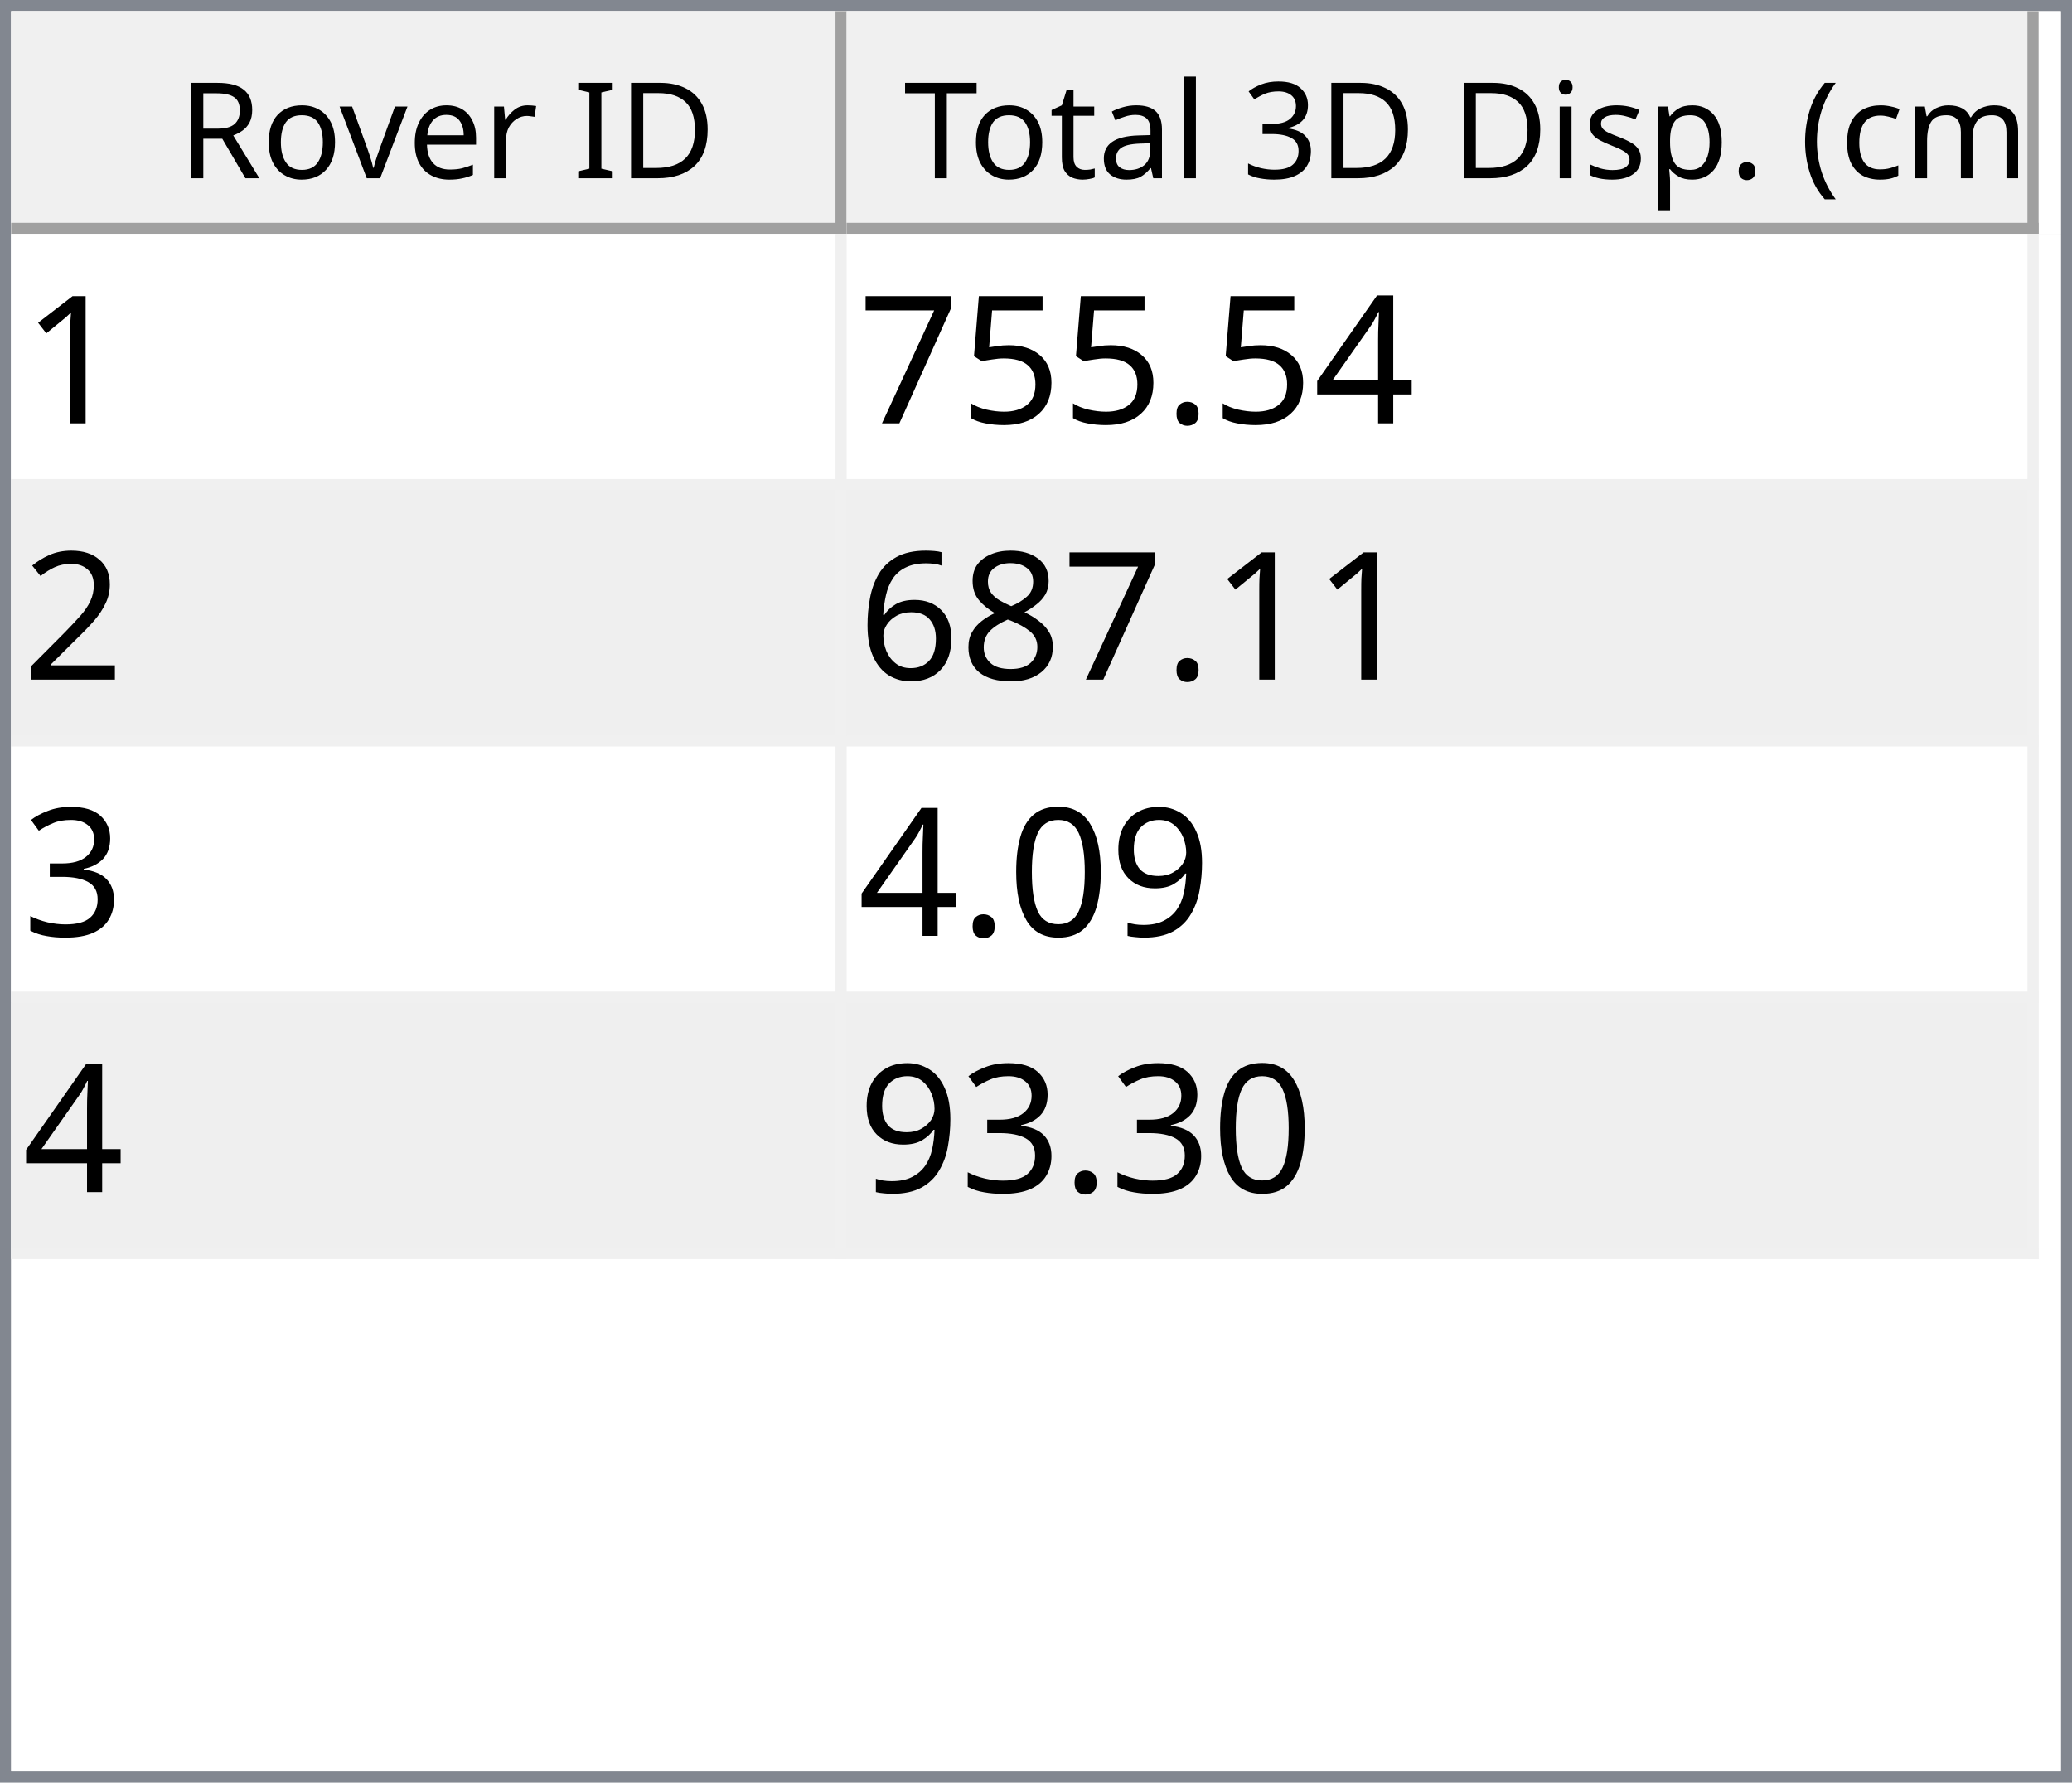
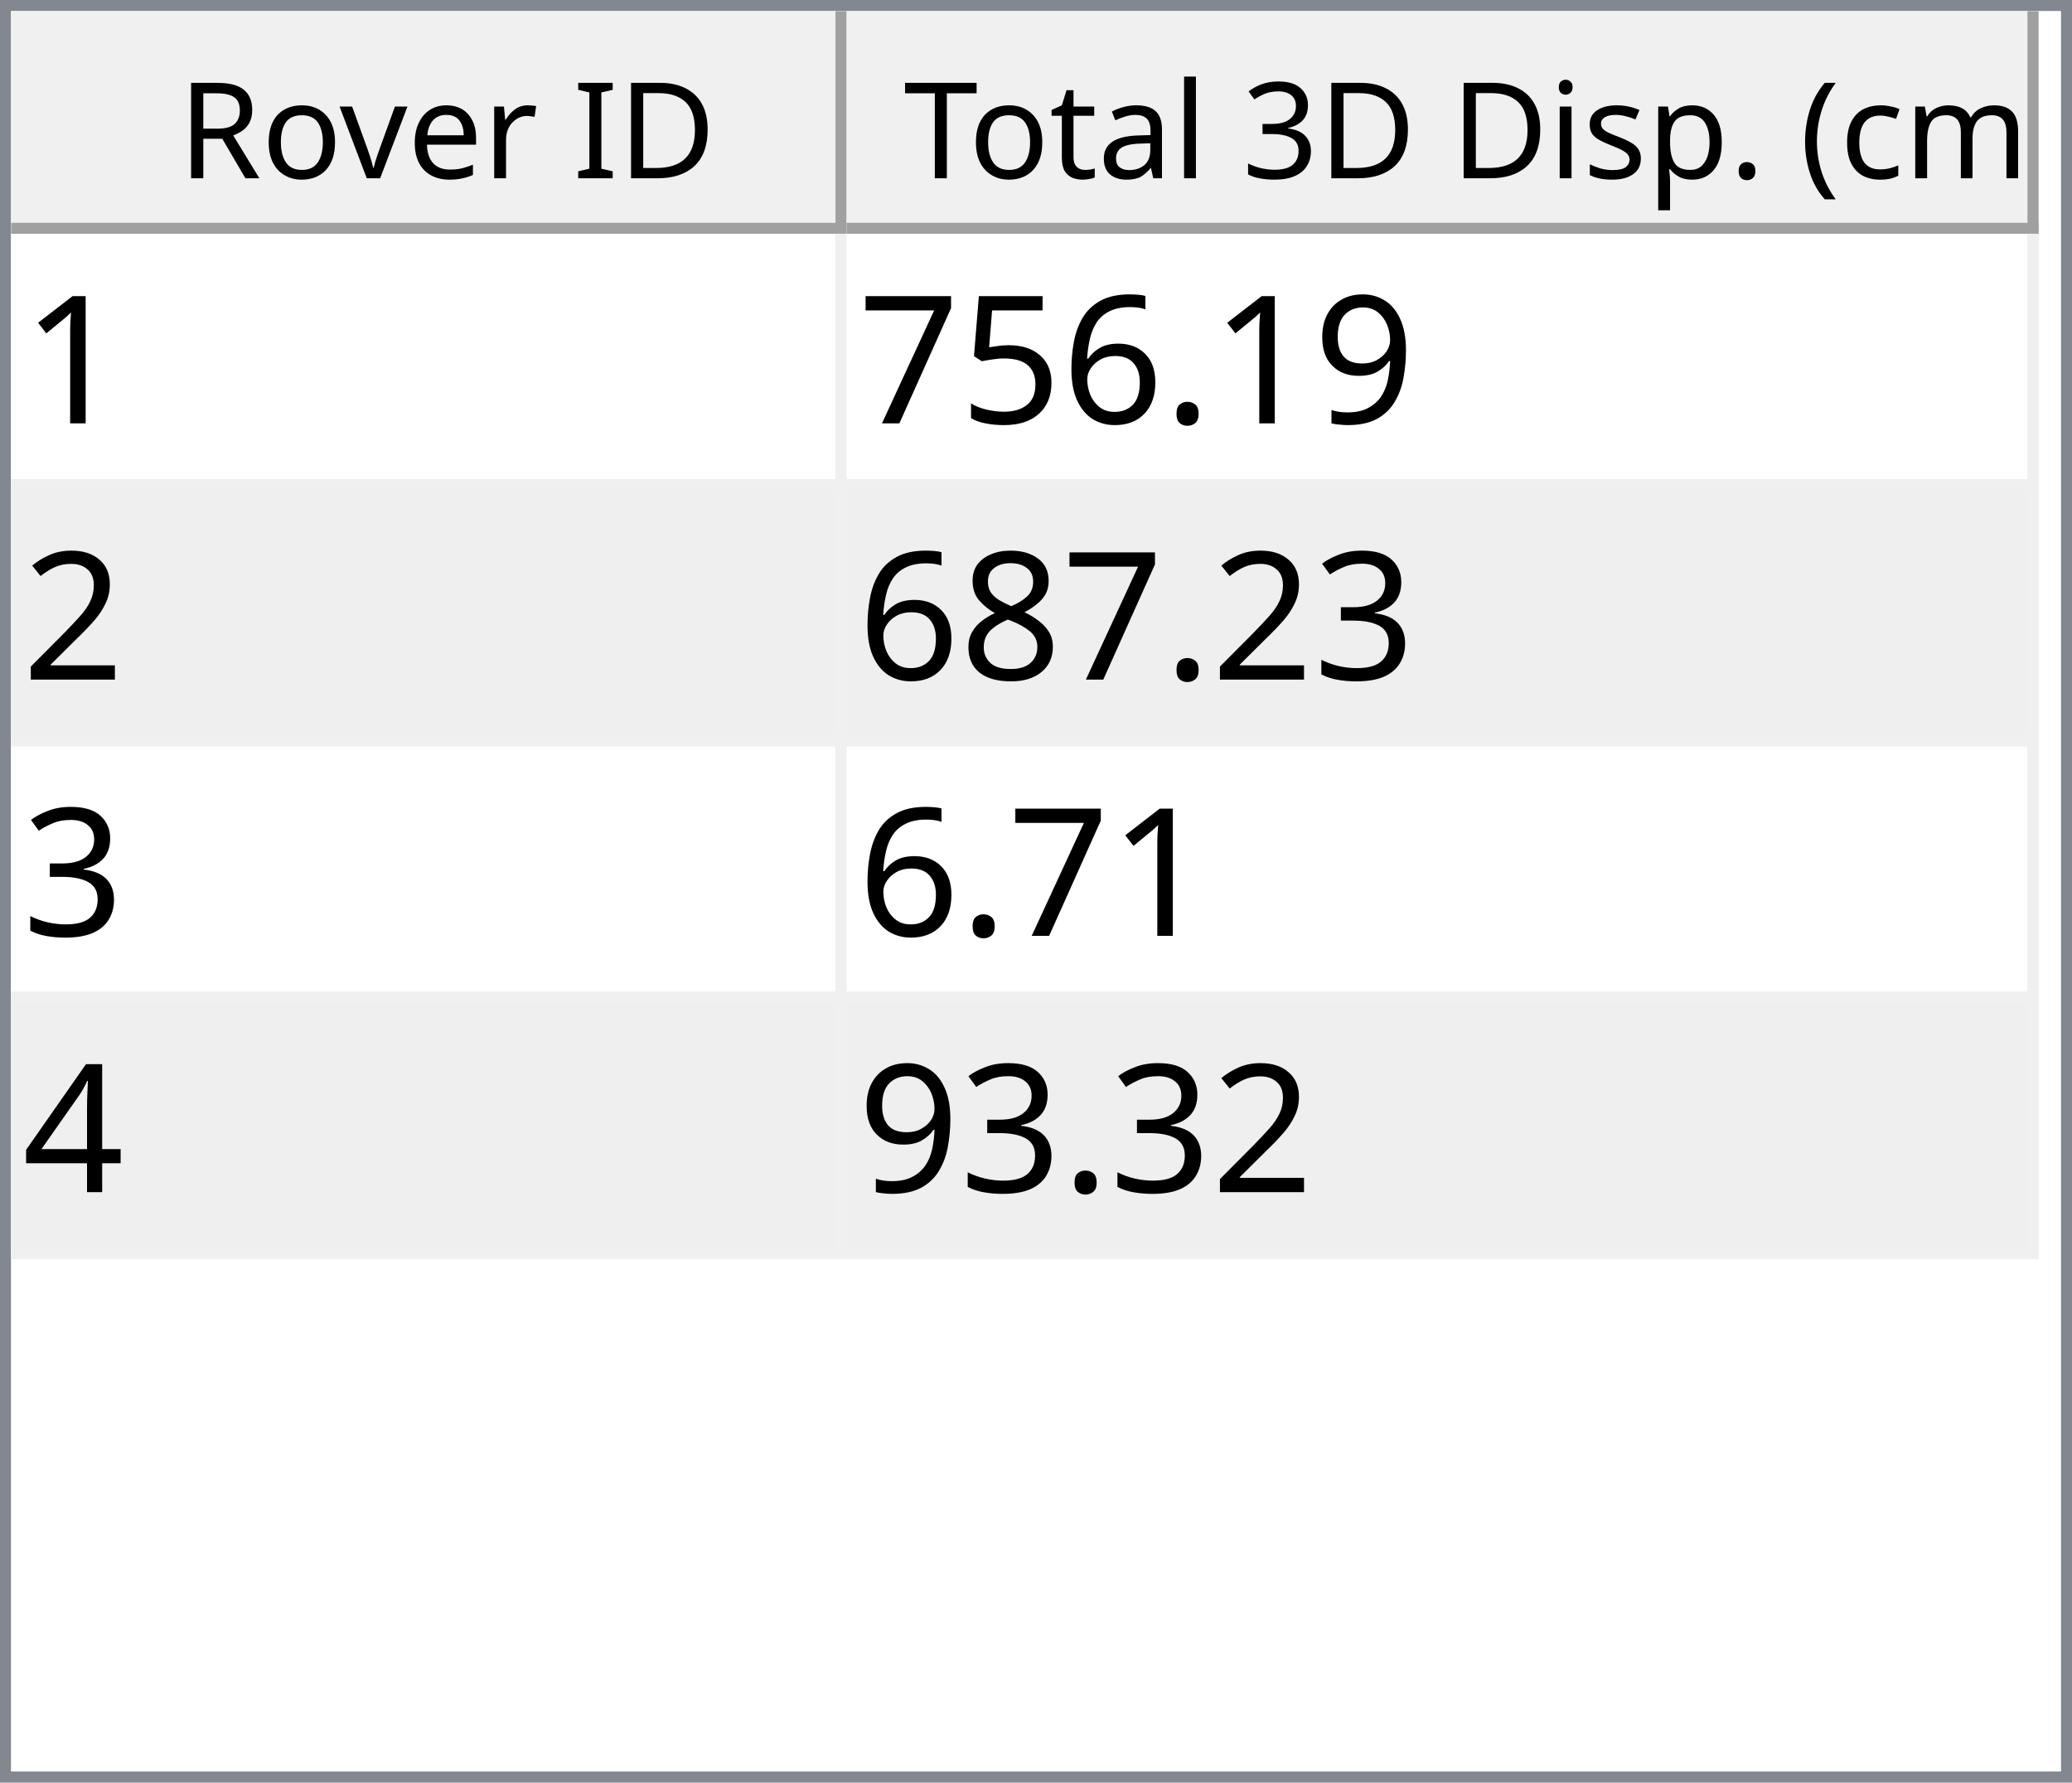
<svg xmlns="http://www.w3.org/2000/svg" style="fill-opacity:1; color-rendering:auto; color-interpolation:auto; text-rendering:auto; stroke:black; stroke-linecap:square; stroke-miterlimit:10; shape-rendering:auto; stroke-opacity:1; fill:black; stroke-dasharray:none; font-weight:normal; stroke-width:1; font-family:'Dialog'; font-style:normal; stroke-linejoin:miter; font-size:12px; stroke-dashoffset:0; image-rendering:auto;" width="186" height="160">
  <defs id="genericDefs" />
  <g>
    <defs id="defs1">
      <clipPath clipPathUnits="userSpaceOnUse" id="clipPath1">
        <path d="M0 0 L186 0 L186 160 L0 160 L0 0 Z" />
      </clipPath>
      <clipPath clipPathUnits="userSpaceOnUse" id="clipPath2">
        <path d="M0 0 L0 160 L186 160 L186 0 Z" />
      </clipPath>
      <clipPath clipPathUnits="userSpaceOnUse" id="clipPath3">
        <path d="M0 0 L0 20 L184 20 L184 0 Z" />
      </clipPath>
      <clipPath clipPathUnits="userSpaceOnUse" id="clipPath4">
        <path d="M0 0 L0 20 L75 20 L75 0 Z" />
      </clipPath>
      <clipPath clipPathUnits="userSpaceOnUse" id="clipPath5">
        <path d="M1 1 L1 19 L74 19 L74 1 Z" />
      </clipPath>
      <clipPath clipPathUnits="userSpaceOnUse" id="clipPath6">
        <path d="M0 0 L0 18 L73 18 L73 0 Z" />
      </clipPath>
      <clipPath clipPathUnits="userSpaceOnUse" id="clipPath7">
        <path d="M-0.5 -0.5 L-0.5 19.5 L74.5 19.5 L74.5 -0.5 Z" />
      </clipPath>
      <clipPath clipPathUnits="userSpaceOnUse" id="clipPath8">
        <path d="M0 0 L0 20 L107 20 L107 0 Z" />
      </clipPath>
      <clipPath clipPathUnits="userSpaceOnUse" id="clipPath9">
        <path d="M1 1 L1 19 L106 19 L106 1 Z" />
      </clipPath>
      <clipPath clipPathUnits="userSpaceOnUse" id="clipPath10">
        <path d="M0 0 L0 18 L105 18 L105 0 Z" />
      </clipPath>
      <clipPath clipPathUnits="userSpaceOnUse" id="clipPath11">
        <path d="M-0.5 -0.5 L-0.5 19.5 L106.5 19.5 L106.5 -0.5 Z" />
      </clipPath>
      <clipPath clipPathUnits="userSpaceOnUse" id="clipPath12">
        <path d="M0 0 L0 138 L184 138 L184 0 Z" />
      </clipPath>
      <clipPath clipPathUnits="userSpaceOnUse" id="clipPath13">
        <path d="M0 0 L0 92 L182 92 L182 0 Z" />
      </clipPath>
      <clipPath clipPathUnits="userSpaceOnUse" id="clipPath14">
        <path d="M-0.5 -0.5 L-0.5 91.5 L181.5 91.5 L181.5 -0.5 Z" />
      </clipPath>
      <clipPath clipPathUnits="userSpaceOnUse" id="clipPath15">
        <path d="M0 0 L0 22 L74 22 L74 0 Z" />
      </clipPath>
      <clipPath clipPathUnits="userSpaceOnUse" id="clipPath16">
        <path d="M0 0 L0 22 L106 22 L106 0 Z" />
      </clipPath>
      <font horiz-adv-x="64.551" id="font1">
        <font-face ascent="107.91" descent="25.098" units-per-em="100" style="font-style:normal; font-family:Segoe UI; font-weight:normal;" />
        <missing-glyph horiz-adv-x="64.551" d="M8.109 0 L8.109 68.266 L56.453 68.266 L56.453 0 L8.109 0 ZM15.328 7.234 L49.219 7.234 L49.219 61.031 L15.328 61.031 L15.328 7.234 Z" />
        <glyph unicode="D" horiz-adv-x="70.117" d="M9.188 0 L9.188 70.016 L28.516 70.016 Q65.531 70.016 65.531 35.891 Q65.531 19.672 55.25 9.836 Q44.969 0 27.734 0 L9.188 0 ZM17.391 62.594 L17.391 7.422 L27.828 7.422 Q41.609 7.422 49.273 14.797 Q56.938 22.172 56.938 35.688 Q56.938 62.594 28.328 62.594 L17.391 62.594 Z" />
        <glyph unicode="I" horiz-adv-x="26.611" d="M17.391 0 L9.188 0 L9.188 70.016 L17.391 70.016 L17.391 0 Z" />
        <glyph unicode=" " horiz-adv-x="27.393" d="" />
        <glyph unicode="r" horiz-adv-x="34.766" d="M34.188 41.891 Q32.078 43.5 28.125 43.5 Q23 43.5 19.555 38.672 Q16.109 33.844 16.109 25.484 L16.109 0 L8.109 0 L8.109 50 L16.109 50 L16.109 39.703 L16.312 39.703 Q18.016 44.969 21.531 47.922 Q25.047 50.875 29.391 50.875 Q32.516 50.875 34.188 50.203 L34.188 41.891 Z" />
        <glyph unicode="e" horiz-adv-x="52.295" d="M48.297 23 L12.984 23 Q13.188 14.656 17.484 10.109 Q21.781 5.562 29.297 5.562 Q37.75 5.562 44.828 11.141 L44.828 3.609 Q38.234 -1.172 27.391 -1.172 Q16.797 -1.172 10.742 5.641 Q4.688 12.453 4.688 24.812 Q4.688 36.469 11.305 43.82 Q17.922 51.172 27.734 51.172 Q37.547 51.172 42.922 44.828 Q48.297 38.484 48.297 27.203 L48.297 23 ZM40.094 29.781 Q40.047 36.719 36.75 40.578 Q33.453 44.438 27.594 44.438 Q21.922 44.438 17.969 40.383 Q14.016 36.328 13.094 29.781 L40.094 29.781 Z" />
        <glyph unicode="v" horiz-adv-x="47.9" d="M47.406 50 L27.484 0 L19.625 0 L0.688 50 L9.469 50 L22.172 13.672 Q23.578 9.672 23.922 6.688 L24.125 6.688 Q24.609 10.453 25.688 13.484 L38.969 50 L47.406 50 Z" />
        <glyph unicode="o" horiz-adv-x="58.594" d="M29 -1.172 Q17.922 -1.172 11.305 5.836 Q4.688 12.844 4.688 24.422 Q4.688 37.016 11.57 44.094 Q18.453 51.172 30.172 51.172 Q41.359 51.172 47.633 44.289 Q53.906 37.406 53.906 25.203 Q53.906 13.234 47.141 6.031 Q40.375 -1.172 29 -1.172 ZM29.594 44.438 Q21.875 44.438 17.383 39.188 Q12.891 33.938 12.891 24.703 Q12.891 15.828 17.43 10.695 Q21.969 5.562 29.594 5.562 Q37.359 5.562 41.531 10.594 Q45.703 15.625 45.703 24.906 Q45.703 34.281 41.531 39.359 Q37.359 44.438 29.594 44.438 Z" />
        <glyph unicode="R" horiz-adv-x="59.814" d="M59.375 0 L49.609 0 L37.891 19.625 Q36.281 22.359 34.766 24.289 Q33.25 26.219 31.664 27.438 Q30.078 28.656 28.25 29.219 Q26.422 29.781 24.125 29.781 L17.391 29.781 L17.391 0 L9.188 0 L9.188 70.016 L30.078 70.016 Q34.672 70.016 38.555 68.867 Q42.438 67.719 45.289 65.375 Q48.141 63.031 49.758 59.547 Q51.375 56.062 51.375 51.375 Q51.375 47.703 50.273 44.656 Q49.172 41.609 47.148 39.211 Q45.125 36.812 42.266 35.133 Q39.406 33.453 35.844 32.516 L35.844 32.328 Q37.594 31.547 38.891 30.547 Q40.188 29.547 41.359 28.18 Q42.531 26.812 43.68 25.078 Q44.828 23.344 46.234 21.047 L59.375 0 ZM17.391 62.594 L17.391 37.203 L28.516 37.203 Q31.594 37.203 34.203 38.133 Q36.812 39.062 38.719 40.797 Q40.625 42.531 41.703 45.047 Q42.781 47.562 42.781 50.688 Q42.781 56.297 39.141 59.445 Q35.5 62.594 28.609 62.594 L17.391 62.594 Z" />
        <glyph unicode=")" horiz-adv-x="30.176" d="M8.297 -15.922 L1.172 -15.922 Q16.406 2.344 16.406 26.812 Q16.406 51.469 1.078 70.016 L8.297 70.016 Q23.531 52.156 23.531 26.703 Q23.531 1.375 8.297 -15.922 Z" />
        <glyph unicode="m" horiz-adv-x="86.133" d="M79.109 0 L71.094 0 L71.094 28.719 Q71.094 37.016 68.531 40.727 Q65.969 44.438 59.906 44.438 Q54.781 44.438 51.195 39.75 Q47.609 35.062 47.609 28.516 L47.609 0 L39.594 0 L39.594 29.688 Q39.594 44.438 28.219 44.438 Q22.953 44.438 19.531 40.016 Q16.109 35.594 16.109 28.516 L16.109 0 L8.109 0 L8.109 50 L16.109 50 L16.109 42.094 L16.312 42.094 Q21.625 51.172 31.844 51.172 Q36.969 51.172 40.773 48.312 Q44.578 45.453 46 40.828 Q51.562 51.172 62.594 51.172 Q79.109 51.172 79.109 30.812 L79.109 0 Z" />
        <glyph unicode="c" horiz-adv-x="46.191" d="M42.188 2.297 Q36.422 -1.172 28.516 -1.172 Q17.828 -1.172 11.258 5.789 Q4.688 12.75 4.688 23.828 Q4.688 36.188 11.766 43.68 Q18.844 51.172 30.672 51.172 Q37.25 51.172 42.281 48.734 L42.281 40.531 Q36.719 44.438 30.375 44.438 Q22.703 44.438 17.797 38.945 Q12.891 33.453 12.891 24.516 Q12.891 15.719 17.508 10.641 Q22.125 5.562 29.891 5.562 Q36.422 5.562 42.188 9.906 L42.188 2.297 Z" />
        <glyph unicode="(" horiz-adv-x="30.176" d="M29.109 -15.922 L21.969 -15.922 Q6.844 1.375 6.844 26.703 Q6.844 52.156 21.969 70.016 L29.203 70.016 Q13.875 51.469 13.875 26.812 Q13.875 2.344 29.109 -15.922 Z" />
        <glyph unicode="." horiz-adv-x="21.68" d="M10.891 -1.078 Q8.641 -1.078 7.055 0.539 Q5.469 2.156 5.469 4.391 Q5.469 6.641 7.055 8.273 Q8.641 9.906 10.891 9.906 Q13.188 9.906 14.797 8.273 Q16.406 6.641 16.406 4.391 Q16.406 2.156 14.797 0.539 Q13.188 -1.078 10.891 -1.078 Z" />
        <glyph unicode="p" horiz-adv-x="58.789" d="M16.312 7.234 L16.109 7.234 L16.109 -23 L8.109 -23 L8.109 50 L16.109 50 L16.109 41.219 L16.312 41.219 Q22.219 51.172 33.594 51.172 Q43.266 51.172 48.688 44.461 Q54.109 37.75 54.109 26.469 Q54.109 13.922 48 6.375 Q41.891 -1.172 31.297 -1.172 Q21.578 -1.172 16.312 7.234 ZM16.109 27.391 L16.109 20.406 Q16.109 14.203 20.141 9.883 Q24.172 5.562 30.375 5.562 Q37.641 5.562 41.773 11.133 Q45.906 16.703 45.906 26.609 Q45.906 34.969 42.047 39.703 Q38.188 44.438 31.594 44.438 Q24.609 44.438 20.359 39.578 Q16.109 34.719 16.109 27.391 Z" />
        <glyph unicode="s" horiz-adv-x="42.432" d="M5.078 1.812 L5.078 10.406 Q11.625 5.562 19.484 5.562 Q30.031 5.562 30.031 12.594 Q30.031 14.594 29.125 15.992 Q28.219 17.391 26.68 18.461 Q25.141 19.531 23.07 20.383 Q21 21.234 18.609 22.172 Q15.281 23.484 12.766 24.828 Q10.25 26.172 8.57 27.859 Q6.891 29.547 6.031 31.695 Q5.172 33.844 5.172 36.719 Q5.172 40.234 6.789 42.945 Q8.406 45.656 11.086 47.484 Q13.766 49.312 17.211 50.242 Q20.656 51.172 24.312 51.172 Q30.812 51.172 35.938 48.922 L35.938 40.828 Q30.422 44.438 23.25 44.438 Q21 44.438 19.195 43.922 Q17.391 43.406 16.094 42.477 Q14.797 41.547 14.086 40.258 Q13.375 38.969 13.375 37.406 Q13.375 35.453 14.086 34.133 Q14.797 32.812 16.164 31.789 Q17.531 30.766 19.484 29.938 Q21.438 29.109 23.922 28.125 Q27.25 26.859 29.883 25.516 Q32.516 24.172 34.375 22.484 Q36.234 20.797 37.234 18.602 Q38.234 16.406 38.234 13.375 Q38.234 9.672 36.602 6.938 Q34.969 4.203 32.234 2.398 Q29.5 0.594 25.93 -0.289 Q22.359 -1.172 18.453 -1.172 Q10.75 -1.172 5.078 1.812 Z" />
        <glyph unicode="i" horiz-adv-x="24.219" d="M12.203 62.703 Q10.062 62.703 8.547 64.164 Q7.031 65.625 7.031 67.875 Q7.031 70.125 8.547 71.609 Q10.062 73.094 12.203 73.094 Q14.406 73.094 15.945 71.609 Q17.484 70.125 17.484 67.875 Q17.484 65.719 15.945 64.211 Q14.406 62.703 12.203 62.703 ZM16.109 0 L8.109 0 L8.109 50 L16.109 50 L16.109 0 Z" />
        <glyph unicode="3" horiz-adv-x="53.906" d="M46.531 19.828 Q46.531 15.094 44.75 11.211 Q42.969 7.328 39.719 4.57 Q36.469 1.812 31.93 0.297 Q27.391 -1.219 21.922 -1.219 Q11.922 -1.219 6 2.594 L6 11.188 Q13.094 5.609 22.219 5.609 Q25.875 5.609 28.828 6.539 Q31.781 7.469 33.906 9.227 Q36.031 10.984 37.18 13.477 Q38.328 15.969 38.328 19.094 Q38.328 32.812 18.797 32.812 L12.984 32.812 L12.984 39.594 L18.5 39.594 Q35.797 39.594 35.797 52.484 Q35.797 64.406 22.609 64.406 Q15.188 64.406 8.688 59.422 L8.688 67.188 Q15.375 71.188 24.609 71.188 Q29 71.188 32.57 69.969 Q36.141 68.75 38.68 66.555 Q41.219 64.359 42.609 61.281 Q44 58.203 44 54.5 Q44 40.672 30.031 36.719 L30.031 36.531 Q33.594 36.141 36.625 34.797 Q39.656 33.453 41.852 31.305 Q44.047 29.156 45.289 26.25 Q46.531 23.344 46.531 19.828 Z" />
        <glyph unicode="l" horiz-adv-x="24.219" d="M16.109 0 L8.109 0 L8.109 74.031 L16.109 74.031 L16.109 0 Z" />
        <glyph unicode="a" horiz-adv-x="50.879" d="M43.891 0 L35.891 0 L35.891 7.812 L35.688 7.812 Q30.469 -1.172 20.312 -1.172 Q12.844 -1.172 8.617 2.781 Q4.391 6.734 4.391 13.281 Q4.391 27.297 20.906 29.594 L35.891 31.688 Q35.891 44.438 25.594 44.438 Q16.547 44.438 9.281 38.281 L9.281 46.484 Q16.656 51.172 26.266 51.172 Q43.891 51.172 43.891 32.516 L43.891 0 ZM35.891 25.297 L23.828 23.641 Q18.266 22.859 15.43 20.875 Q12.594 18.891 12.594 13.875 Q12.594 10.203 15.211 7.883 Q17.828 5.562 22.172 5.562 Q28.125 5.562 32.008 9.742 Q35.891 13.922 35.891 20.312 L35.891 25.297 Z" />
        <glyph unicode="t" horiz-adv-x="33.887" d="M31.297 0.484 Q28.469 -1.078 23.828 -1.078 Q10.688 -1.078 10.688 13.578 L10.688 43.172 L2.094 43.172 L2.094 50 L10.688 50 L10.688 62.203 L18.703 64.797 L18.703 50 L31.297 50 L31.297 43.172 L18.703 43.172 L18.703 14.984 Q18.703 9.969 20.414 7.82 Q22.125 5.672 26.078 5.672 Q29.109 5.672 31.297 7.328 L31.297 0.484 Z" />
        <glyph unicode="T" horiz-adv-x="52.393" d="M50.594 62.594 L30.375 62.594 L30.375 0 L22.172 0 L22.172 62.594 L2 62.594 L2 70.016 L50.594 70.016 L50.594 62.594 Z" />
      </font>
      <font horiz-adv-x="75.0" id="font2">
        <font-face ascent="100.537" descent="21.973" units-per-em="100" style="font-style:normal; font-family:sans-serif; font-weight:normal;" />
        <missing-glyph horiz-adv-x="75.0" d="M12.5 0 L12.5 62.5 L62.5 62.5 L62.5 0 L12.5 0 ZM14.062 1.562 L60.938 1.562 L60.938 60.938 L14.062 60.938 L14.062 1.562 Z" />
        <glyph unicode="1" horiz-adv-x="55.615" d="M37.25 0 L28.469 0 L28.469 56 Q25.297 52.984 20.141 49.953 Q14.984 46.922 10.891 45.406 L10.891 53.906 Q18.266 57.375 23.781 62.305 Q29.297 67.234 31.594 71.875 L37.25 71.875 L37.25 0 Z" />
-         <glyph unicode="4" horiz-adv-x="55.615" d="M32.328 0 L32.328 17.141 L1.266 17.141 L1.266 25.203 L33.938 71.578 L41.109 71.578 L41.109 25.203 L50.781 25.203 L50.781 17.141 L41.109 17.141 L41.109 0 L32.328 0 ZM32.328 25.203 L32.328 57.469 L9.906 25.203 L32.328 25.203 Z" />
+         <glyph unicode="9" horiz-adv-x="55.615" d="M5.469 16.547 L13.922 17.328 Q14.984 11.375 18.016 8.688 Q21.047 6 25.781 6 Q29.828 6 32.883 7.859 Q35.938 9.719 37.891 12.82 Q39.844 15.922 41.164 21.195 Q42.484 26.469 42.484 31.938 Q42.484 32.516 42.438 33.688 Q39.797 29.5 35.234 26.883 Q30.672 24.266 25.344 24.266 Q16.453 24.266 10.305 30.711 Q4.156 37.156 4.156 47.703 Q4.156 58.594 10.578 65.234 Q17 71.875 26.656 71.875 Q33.641 71.875 39.43 68.117 Q45.219 64.359 48.219 57.398 Q51.219 50.438 51.219 37.25 Q51.219 23.531 48.242 15.406 Q45.266 7.281 39.383 3.031 Q33.5 -1.219 25.594 -1.219 Q17.188 -1.219 11.867 3.445 Q6.547 8.109 5.469 16.547 ZM41.453 48.141 Q41.453 55.719 37.43 60.156 Q33.406 64.594 27.734 64.594 Q21.875 64.594 17.531 59.812 Q13.188 55.031 13.188 47.406 Q13.188 40.578 17.312 36.305 Q21.438 32.031 27.484 32.031 Q33.594 32.031 37.523 36.305 Q41.453 40.578 41.453 48.141 Z" />
        <glyph unicode="." horiz-adv-x="27.783" d="M9.078 0 L9.078 10.016 L19.094 10.016 L19.094 0 L9.078 0 Z" />
+         <glyph unicode="6" horiz-adv-x="55.615" d="M49.75 54.047 L41.016 53.375 Q39.844 58.547 37.703 60.891 Q34.125 64.656 28.906 64.656 Q24.703 64.656 21.531 62.312 Q17.391 59.281 14.992 53.469 Q12.594 47.656 12.5 36.922 Q15.672 41.75 20.266 44.094 Q24.859 46.438 29.891 46.438 Q38.672 46.438 44.852 39.969 Q51.031 33.5 51.031 23.25 Q51.031 16.5 48.125 10.719 Q45.219 4.938 40.141 1.859 Q35.062 -1.219 28.609 -1.219 Q17.625 -1.219 10.695 6.859 Q3.766 14.938 3.766 33.5 Q3.766 54.25 11.422 63.672 Q18.109 71.875 29.438 71.875 Q37.891 71.875 43.289 67.141 Q48.688 62.406 49.75 54.047 ZM13.875 23.188 Q13.875 18.656 15.797 14.508 Q17.719 10.359 21.188 8.18 Q24.656 6 28.469 6 Q34.031 6 38.039 10.492 Q42.047 14.984 42.047 22.703 Q42.047 30.125 38.086 34.398 Q34.125 38.672 28.125 38.672 Q22.172 38.672 18.023 34.398 Q13.875 30.125 13.875 23.188 Z" />
        <glyph unicode="5" horiz-adv-x="55.615" d="M4.156 18.75 L13.375 19.531 Q14.406 12.797 18.141 9.398 Q21.875 6 27.156 6 Q33.5 6 37.891 10.789 Q42.281 15.578 42.281 23.484 Q42.281 31 38.062 35.352 Q33.844 39.703 27 39.703 Q22.75 39.703 19.336 37.773 Q15.922 35.844 13.969 32.766 L5.719 33.844 L12.641 70.609 L48.25 70.609 L48.25 62.203 L19.672 62.203 L15.828 42.969 Q22.266 47.469 29.344 47.469 Q38.719 47.469 45.164 40.969 Q51.609 34.469 51.609 24.266 Q51.609 14.547 45.953 7.469 Q39.062 -1.219 27.156 -1.219 Q17.391 -1.219 11.211 4.25 Q5.031 9.719 4.156 18.75 Z" />
        <glyph unicode="7" horiz-adv-x="55.615" d="M4.734 62.203 L4.734 70.656 L51.078 70.656 L51.078 63.812 Q44.234 56.547 37.523 44.484 Q30.812 32.422 27.156 19.672 Q24.516 10.688 23.781 0 L14.75 0 Q14.891 8.453 18.062 20.414 Q21.234 32.375 27.172 43.484 Q33.109 54.594 39.797 62.203 L4.734 62.203 Z" />
        <glyph unicode="2" horiz-adv-x="55.615" d="M50.344 8.453 L50.344 0 L3.031 0 Q2.938 3.172 4.047 6.109 Q5.859 10.938 9.836 15.625 Q13.812 20.312 21.344 26.469 Q33.016 36.031 37.117 41.625 Q41.219 47.219 41.219 52.203 Q41.219 57.422 37.477 61.008 Q33.734 64.594 27.734 64.594 Q21.391 64.594 17.578 60.789 Q13.766 56.984 13.719 50.25 L4.688 51.172 Q5.609 61.281 11.664 66.578 Q17.719 71.875 27.938 71.875 Q38.234 71.875 44.242 66.164 Q50.25 60.453 50.25 52 Q50.25 47.703 48.492 43.555 Q46.734 39.406 42.656 34.812 Q38.578 30.219 29.109 22.219 Q21.188 15.578 18.945 13.211 Q16.703 10.844 15.234 8.453 L50.344 8.453 Z" />
+         <glyph unicode="3" horiz-adv-x="55.615" d="M4.203 18.891 L12.984 20.062 Q14.5 12.594 18.141 9.297 Q21.781 6 27 6 Q33.203 6 37.477 10.297 Q41.75 14.594 41.75 20.953 Q41.75 27 37.797 30.93 Q33.844 34.859 27.734 34.859 Q25.25 34.859 21.531 33.891 L22.516 41.609 Q23.391 41.5 23.922 41.5 Q29.547 41.5 34.039 44.43 Q38.531 47.359 38.531 53.469 Q38.531 58.297 35.258 61.477 Q31.984 64.656 26.812 64.656 Q21.688 64.656 18.266 61.43 Q14.844 58.203 13.875 51.766 L5.078 53.328 Q6.688 62.156 12.398 67.016 Q18.109 71.875 26.609 71.875 Q32.469 71.875 37.398 69.359 Q42.328 66.844 44.945 62.5 Q47.562 58.156 47.562 53.266 Q47.562 48.641 45.07 44.828 Q42.578 41.016 37.703 38.766 Q44.047 37.312 47.562 32.695 Q51.078 28.078 51.078 21.141 Q51.078 11.766 44.242 5.25 Q37.406 -1.266 26.953 -1.266 Q17.531 -1.266 11.305 4.352 Q5.078 9.969 4.203 18.891 Z" />
        <glyph unicode="8" horiz-adv-x="55.615" d="M17.672 38.812 Q12.203 40.828 9.57 44.539 Q6.938 48.25 6.938 53.422 Q6.938 61.234 12.555 66.555 Q18.172 71.875 27.484 71.875 Q36.859 71.875 42.578 66.43 Q48.297 60.984 48.297 53.172 Q48.297 48.188 45.68 44.508 Q43.062 40.828 37.75 38.812 Q44.344 36.672 47.781 31.883 Q51.219 27.094 51.219 20.453 Q51.219 11.281 44.727 5.031 Q38.234 -1.219 27.641 -1.219 Q17.047 -1.219 10.547 5.055 Q4.047 11.328 4.047 20.703 Q4.047 27.688 7.594 32.398 Q11.141 37.109 17.672 38.812 ZM15.922 53.719 Q15.922 48.641 19.195 45.414 Q22.469 42.188 27.688 42.188 Q32.766 42.188 36.016 45.383 Q39.266 48.578 39.266 53.219 Q39.266 58.062 35.914 61.359 Q32.562 64.656 27.594 64.656 Q22.562 64.656 19.242 61.43 Q15.922 58.203 15.922 53.719 ZM13.094 20.656 Q13.094 16.891 14.875 13.375 Q16.656 9.859 20.172 7.93 Q23.688 6 27.734 6 Q34.031 6 38.133 10.055 Q42.234 14.109 42.234 20.359 Q42.234 26.703 38.016 30.859 Q33.797 35.016 27.438 35.016 Q21.234 35.016 17.164 30.914 Q13.094 26.812 13.094 20.656 Z" />
-         <glyph unicode="6" horiz-adv-x="55.615" d="M49.75 54.047 L41.016 53.375 Q39.844 58.547 37.703 60.891 Q34.125 64.656 28.906 64.656 Q24.703 64.656 21.531 62.312 Q17.391 59.281 14.992 53.469 Q12.594 47.656 12.5 36.922 Q15.672 41.75 20.266 44.094 Q24.859 46.438 29.891 46.438 Q38.672 46.438 44.852 39.969 Q51.031 33.5 51.031 23.25 Q51.031 16.5 48.125 10.719 Q45.219 4.938 40.141 1.859 Q35.062 -1.219 28.609 -1.219 Q17.625 -1.219 10.695 6.859 Q3.766 14.938 3.766 33.5 Q3.766 54.25 11.422 63.672 Q18.109 71.875 29.438 71.875 Q37.891 71.875 43.289 67.141 Q48.688 62.406 49.75 54.047 ZM13.875 23.188 Q13.875 18.656 15.797 14.508 Q17.719 10.359 21.188 8.18 Q24.656 6 28.469 6 Q34.031 6 38.039 10.492 Q42.047 14.984 42.047 22.703 Q42.047 30.125 38.086 34.398 Q34.125 38.672 28.125 38.672 Q22.172 38.672 18.023 34.398 Q13.875 30.125 13.875 23.188 Z" />
-         <glyph unicode="3" horiz-adv-x="55.615" d="M4.203 18.891 L12.984 20.062 Q14.5 12.594 18.141 9.297 Q21.781 6 27 6 Q33.203 6 37.477 10.297 Q41.75 14.594 41.75 20.953 Q41.75 27 37.797 30.93 Q33.844 34.859 27.734 34.859 Q25.25 34.859 21.531 33.891 L22.516 41.609 Q23.391 41.5 23.922 41.5 Q29.547 41.5 34.039 44.43 Q38.531 47.359 38.531 53.469 Q38.531 58.297 35.258 61.477 Q31.984 64.656 26.812 64.656 Q21.688 64.656 18.266 61.43 Q14.844 58.203 13.875 51.766 L5.078 53.328 Q6.688 62.156 12.398 67.016 Q18.109 71.875 26.609 71.875 Q32.469 71.875 37.398 69.359 Q42.328 66.844 44.945 62.5 Q47.562 58.156 47.562 53.266 Q47.562 48.641 45.07 44.828 Q42.578 41.016 37.703 38.766 Q44.047 37.312 47.562 32.695 Q51.078 28.078 51.078 21.141 Q51.078 11.766 44.242 5.25 Q37.406 -1.266 26.953 -1.266 Q17.531 -1.266 11.305 4.352 Q5.078 9.969 4.203 18.891 Z" />
-         <glyph unicode="9" horiz-adv-x="55.615" d="M5.469 16.547 L13.922 17.328 Q14.984 11.375 18.016 8.688 Q21.047 6 25.781 6 Q29.828 6 32.883 7.859 Q35.938 9.719 37.891 12.82 Q39.844 15.922 41.164 21.195 Q42.484 26.469 42.484 31.938 Q42.484 32.516 42.438 33.688 Q39.797 29.5 35.234 26.883 Q30.672 24.266 25.344 24.266 Q16.453 24.266 10.305 30.711 Q4.156 37.156 4.156 47.703 Q4.156 58.594 10.578 65.234 Q17 71.875 26.656 71.875 Q33.641 71.875 39.43 68.117 Q45.219 64.359 48.219 57.398 Q51.219 50.438 51.219 37.25 Q51.219 23.531 48.242 15.406 Q45.266 7.281 39.383 3.031 Q33.5 -1.219 25.594 -1.219 Q17.188 -1.219 11.867 3.445 Q6.547 8.109 5.469 16.547 ZM41.453 48.141 Q41.453 55.719 37.43 60.156 Q33.406 64.594 27.734 64.594 Q21.875 64.594 17.531 59.812 Q13.188 55.031 13.188 47.406 Q13.188 40.578 17.312 36.305 Q21.438 32.031 27.484 32.031 Q33.594 32.031 37.523 36.305 Q41.453 40.578 41.453 48.141 Z" />
-         <glyph unicode="0" horiz-adv-x="55.615" d="M4.156 35.297 Q4.156 48 6.766 55.742 Q9.375 63.484 14.523 67.68 Q19.672 71.875 27.484 71.875 Q33.25 71.875 37.594 69.555 Q41.938 67.234 44.773 62.867 Q47.609 58.5 49.219 52.227 Q50.828 45.953 50.828 35.297 Q50.828 22.703 48.242 14.969 Q45.656 7.234 40.508 3.008 Q35.359 -1.219 27.484 -1.219 Q17.141 -1.219 11.234 6.203 Q4.156 15.141 4.156 35.297 ZM13.188 35.297 Q13.188 17.672 17.312 11.836 Q21.438 6 27.484 6 Q33.547 6 37.672 11.859 Q41.797 17.719 41.797 35.297 Q41.797 52.984 37.672 58.789 Q33.547 64.594 27.391 64.594 Q21.344 64.594 17.719 59.469 Q13.188 52.938 13.188 35.297 Z" />
+         <glyph unicode="4" horiz-adv-x="55.615" d="M32.328 0 L32.328 17.141 L1.266 17.141 L1.266 25.203 L33.938 71.578 L41.109 71.578 L41.109 25.203 L50.781 25.203 L50.781 17.141 L41.109 17.141 L41.109 0 L32.328 0 ZM32.328 25.203 L32.328 57.469 L9.906 25.203 L32.328 25.203 Z" />
      </font>
    </defs>
    <g style="fill:white; stroke:white;">
      <rect x="0" y="0" width="186" style="clip-path:url(#clipPath1); stroke:none;" height="160" />
    </g>
    <g style="fill:white; text-rendering:optimizeSpeed; color-rendering:optimizeSpeed; image-rendering:optimizeSpeed; shape-rendering:crispEdges; stroke:white; color-interpolation:sRGB;">
      <rect x="0" width="186" height="160" y="0" style="stroke:none;" />
      <path style="stroke:none;" d="M0 160 L186 160 L186 0 L0 0 Z" />
    </g>
    <g style="fill:rgb(240,240,240); font-family:'Segoe UI'; stroke:rgb(240,240,240);">
      <rect x="0" y="0" width="186" style="clip-path:url(#clipPath2); stroke:none;" height="160" />
    </g>
    <g style="fill:rgb(130,135,144); font-family:'Segoe UI'; stroke:rgb(130,135,144);">
      <path d="M0 0 L186 0 L186 160 L0 160 L0 0 ZM1 1 L185 1 L185 159 L1 159 L1 1 Z" style="fill-rule:evenodd; clip-path:url(#clipPath2); stroke:none;" />
    </g>
    <g style="fill:white; font-family:'Segoe UI'; stroke:white;" transform="translate(1,1)">
      <rect x="0" y="0" width="184" style="clip-path:url(#clipPath3); stroke:none;" height="20" />
    </g>
    <g style="fill:rgb(240,240,240); font-family:'Segoe UI'; stroke:rgb(240,240,240);" transform="translate(1,1)">
      <rect x="0" y="0" width="75" style="clip-path:url(#clipPath4); stroke:none;" height="20" />
    </g>
    <g style="font-family:'Segoe UI';" transform="translate(2,2)">
      <text x="14" xml:space="preserve" y="14" style="clip-path:url(#clipPath6); stroke:none;">Rover ID</text>
    </g>
    <g style="fill:rgb(160,160,160); font-family:'Segoe UI'; stroke:rgb(160,160,160); stroke-linejoin:bevel;" transform="translate(1.5,1.5)">
      <line x1="74" x2="74" y1="0" style="fill:none; clip-path:url(#clipPath7);" y2="19" />
    </g>
    <g style="fill:rgb(160,160,160); font-family:'Segoe UI'; stroke:rgb(160,160,160); stroke-linejoin:bevel;" transform="matrix(1,0,0,1,1,1) translate(0.5,0.5)">
      <line x1="0" x2="74" y1="19" style="fill:none; clip-path:url(#clipPath7);" y2="19" />
    </g>
    <g style="fill:rgb(240,240,240); font-family:'Segoe UI'; stroke:rgb(240,240,240);" transform="translate(76,1)">
      <rect x="0" y="0" width="107" style="clip-path:url(#clipPath8); stroke:none;" height="20" />
    </g>
    <g style="font-family:'Segoe UI';" transform="translate(77,2)">
      <text x="1" xml:space="preserve" y="14" style="clip-path:url(#clipPath10); stroke:none;"> Total 3D Disp. (cm)</text>
    </g>
    <g style="fill:rgb(160,160,160); font-family:'Segoe UI'; stroke:rgb(160,160,160); stroke-linejoin:bevel;" transform="translate(76.5,1.5)">
      <line x1="106" x2="106" y1="0" style="fill:none; clip-path:url(#clipPath11);" y2="19" />
    </g>
    <g style="fill:rgb(160,160,160); font-family:'Segoe UI'; stroke:rgb(160,160,160); stroke-linejoin:bevel;" transform="matrix(1,0,0,1,76,1) translate(0.5,0.5)">
      <line x1="0" x2="106" y1="19" style="fill:none; clip-path:url(#clipPath11);" y2="19" />
    </g>
    <g style="fill:white; font-family:'Segoe UI'; stroke:white;" transform="translate(1,21)">
      <rect x="0" y="0" width="184" style="clip-path:url(#clipPath12); stroke:none;" height="138" />
    </g>
    <g style="fill:rgb(240,240,240); font-size:16px; font-family:sans-serif; stroke:rgb(240,240,240);" transform="translate(1,21)">
      <rect x="0" y="0" width="182" style="clip-path:url(#clipPath13); stroke:none;" height="92" />
      <line transform="translate(0.5,0.5)" x1="0" x2="181" y1="22" style="clip-path:url(#clipPath14); fill:none; stroke-linejoin:bevel;" y2="22" />
    </g>
    <g transform="matrix(1,0,0,1,1,21) translate(0.5,0.5)" style="fill:rgb(240,240,240); font-size:16px; font-family:sans-serif; stroke:rgb(240,240,240); stroke-linejoin:bevel;">
      <line x1="0" x2="181" y1="45" style="fill:none; clip-path:url(#clipPath14);" y2="45" />
    </g>
    <g transform="matrix(1,0,0,1,1,21) translate(0.5,0.5)" style="fill:rgb(240,240,240); font-size:16px; font-family:sans-serif; stroke:rgb(240,240,240); stroke-linejoin:bevel;">
      <line x1="0" x2="181" y1="68" style="fill:none; clip-path:url(#clipPath14);" y2="68" />
    </g>
    <g transform="matrix(1,0,0,1,1,21) translate(0.5,0.5)" style="fill:rgb(240,240,240); font-size:16px; font-family:sans-serif; stroke:rgb(240,240,240); stroke-linejoin:bevel;">
      <line x1="0" x2="181" y1="91" style="fill:none; clip-path:url(#clipPath14);" y2="91" />
    </g>
    <g transform="matrix(1,0,0,1,1,21) translate(0.5,0.5)" style="fill:rgb(240,240,240); font-size:16px; font-family:sans-serif; stroke:rgb(240,240,240); stroke-linejoin:bevel;">
      <line x1="74" x2="74" y1="0" style="fill:none; clip-path:url(#clipPath14);" y2="91" />
    </g>
    <g transform="matrix(1,0,0,1,1,21) translate(0.5,0.5)" style="fill:rgb(240,240,240); font-size:16px; font-family:sans-serif; stroke:rgb(240,240,240); stroke-linejoin:bevel;">
      <line x1="181" x2="181" y1="0" style="fill:none; clip-path:url(#clipPath14);" y2="91" />
    </g>
    <g style="fill:white; font-size:16px; font-family:sans-serif; stroke:white;" transform="matrix(1,0,0,1,1,21)">
      <rect x="0" y="0" width="74" style="clip-path:url(#clipPath15); stroke:none;" height="22" />
      <text x="1" y="17" style="fill:black; clip-path:url(#clipPath15); stroke:none;" xml:space="preserve">1</text>
    </g>
    <g style="fill:white; font-size:16px; font-family:sans-serif; stroke:white;" transform="matrix(1,0,0,1,1,21) translate(75,0)">
      <rect x="0" y="0" width="106" style="clip-path:url(#clipPath16); stroke:none;" height="22" />
-       <text x="1" y="17" style="fill:black; clip-path:url(#clipPath16); stroke:none;" xml:space="preserve">755.54</text>
+       <text x="1" y="17" style="fill:black; clip-path:url(#clipPath16); stroke:none;" xml:space="preserve">756.19</text>
    </g>
    <g style="fill:rgb(239,239,239); font-size:16px; font-family:sans-serif; stroke:rgb(239,239,239);" transform="matrix(1,0,0,1,1,21) translate(0,23)">
      <rect x="0" y="0" width="74" style="clip-path:url(#clipPath15); stroke:none;" height="22" />
      <text x="1" y="17" style="fill:black; clip-path:url(#clipPath15); stroke:none;" xml:space="preserve">2</text>
    </g>
    <g style="fill:rgb(239,239,239); font-size:16px; font-family:sans-serif; stroke:rgb(239,239,239);" transform="matrix(1,0,0,1,1,21) translate(75,23)">
      <rect x="0" y="0" width="106" style="clip-path:url(#clipPath16); stroke:none;" height="22" />
-       <text x="1" y="17" style="fill:black; clip-path:url(#clipPath16); stroke:none;" xml:space="preserve">687.11</text>
+       <text x="1" y="17" style="fill:black; clip-path:url(#clipPath16); stroke:none;" xml:space="preserve">687.23</text>
    </g>
    <g style="fill:white; font-size:16px; font-family:sans-serif; stroke:white;" transform="matrix(1,0,0,1,1,21) translate(0,46)">
      <rect x="0" y="0" width="74" style="clip-path:url(#clipPath15); stroke:none;" height="22" />
      <text x="1" y="17" style="fill:black; clip-path:url(#clipPath15); stroke:none;" xml:space="preserve">3</text>
    </g>
    <g style="fill:white; font-size:16px; font-family:sans-serif; stroke:white;" transform="matrix(1,0,0,1,1,21) translate(75,46)">
      <rect x="0" y="0" width="106" style="clip-path:url(#clipPath16); stroke:none;" height="22" />
-       <text x="1" y="17" style="fill:black; clip-path:url(#clipPath16); stroke:none;" xml:space="preserve">4.09</text>
+       <text x="1" y="17" style="fill:black; clip-path:url(#clipPath16); stroke:none;" xml:space="preserve">6.71</text>
    </g>
    <g style="fill:rgb(239,239,239); font-size:16px; font-family:sans-serif; stroke:rgb(239,239,239);" transform="matrix(1,0,0,1,1,21) translate(0,69)">
      <rect x="0" y="0" width="74" style="clip-path:url(#clipPath15); stroke:none;" height="22" />
      <text x="1" y="17" style="fill:black; clip-path:url(#clipPath15); stroke:none;" xml:space="preserve">4</text>
    </g>
    <g style="fill:rgb(239,239,239); font-size:16px; font-family:sans-serif; stroke:rgb(239,239,239);" transform="matrix(1,0,0,1,1,21) translate(75,69)">
      <rect x="0" y="0" width="106" style="clip-path:url(#clipPath16); stroke:none;" height="22" />
-       <text x="1" y="17" style="fill:black; clip-path:url(#clipPath16); stroke:none;" xml:space="preserve">93.30</text>
+       <text x="1" y="17" style="fill:black; clip-path:url(#clipPath16); stroke:none;" xml:space="preserve">93.32</text>
    </g>
  </g>
</svg>
